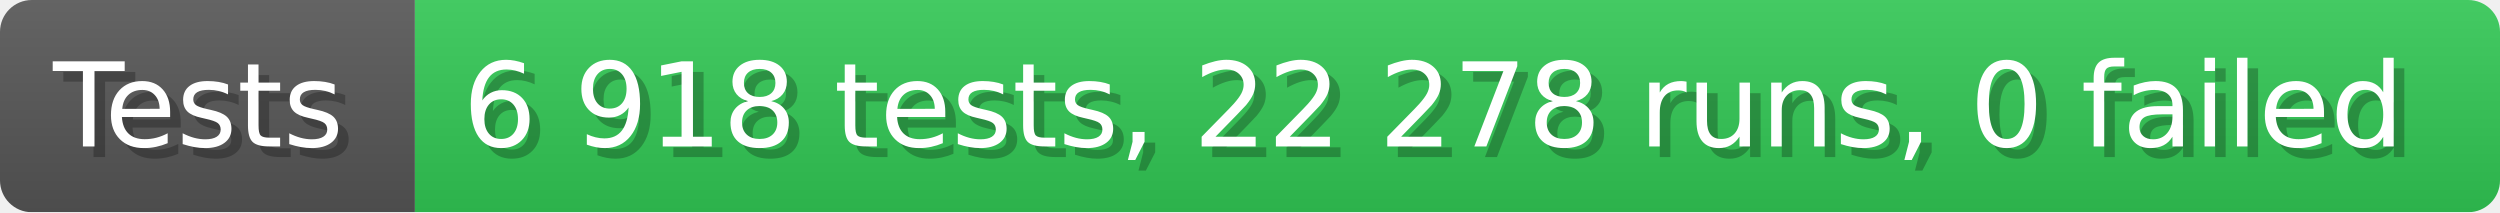
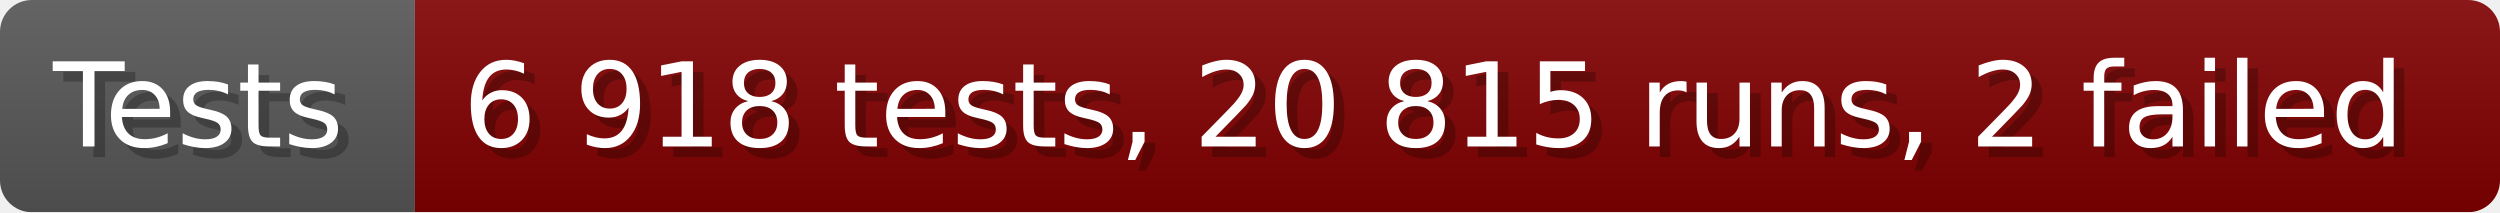
- <svg xmlns="http://www.w3.org/2000/svg" width="235.6" height="20" viewBox="0 0 2356 200" role="img" aria-label="Tests: 6 918 tests, 22 278 runs, 0 failed">
+ <svg xmlns="http://www.w3.org/2000/svg" width="235.6" height="20" viewBox="0 0 2356 200" role="img" aria-label="Tests: 6 918 tests, 20 815 runs, 2 failed">
  <linearGradient id="a" x2="0" y2="100%">
    <stop offset="0" stop-opacity=".1" stop-color="#EEE" />
    <stop offset="1" stop-opacity=".1" />
  </linearGradient>
  <mask id="m">
    <rect width="2356" height="200" rx="30" fill="#FFF" />
  </mask>
  <g mask="url(#m)">
    <rect width="391" height="200" fill="#555" />
-     <rect width="1965" height="200" fill="#31c653" x="391" />
+     <rect width="1965" height="200" fill="#800000" x="391" />
    <rect width="2356" height="200" fill="url(#a)" />
  </g>
  <g aria-hidden="true" fill="#fff" text-anchor="start" font-family="Verdana,DejaVu Sans,sans-serif" font-size="110">
    <text x="60" y="148" textLength="291" fill="#000" opacity="0.25">Tests</text>
    <text x="50" y="138" textLength="291">Tests</text>
-     <text x="446" y="148" textLength="1865" fill="#000" opacity="0.25">6 918 tests, 22 278 runs, 0 failed</text>
-     <text x="436" y="138" textLength="1865">6 918 tests, 22 278 runs, 0 failed</text>
+     <text x="446" y="148" textLength="1865" fill="#000" opacity="0.25">6 918 tests, 20 815 runs, 2 failed</text>
+     <text x="436" y="138" textLength="1865">6 918 tests, 20 815 runs, 2 failed</text>
  </g>
</svg>
